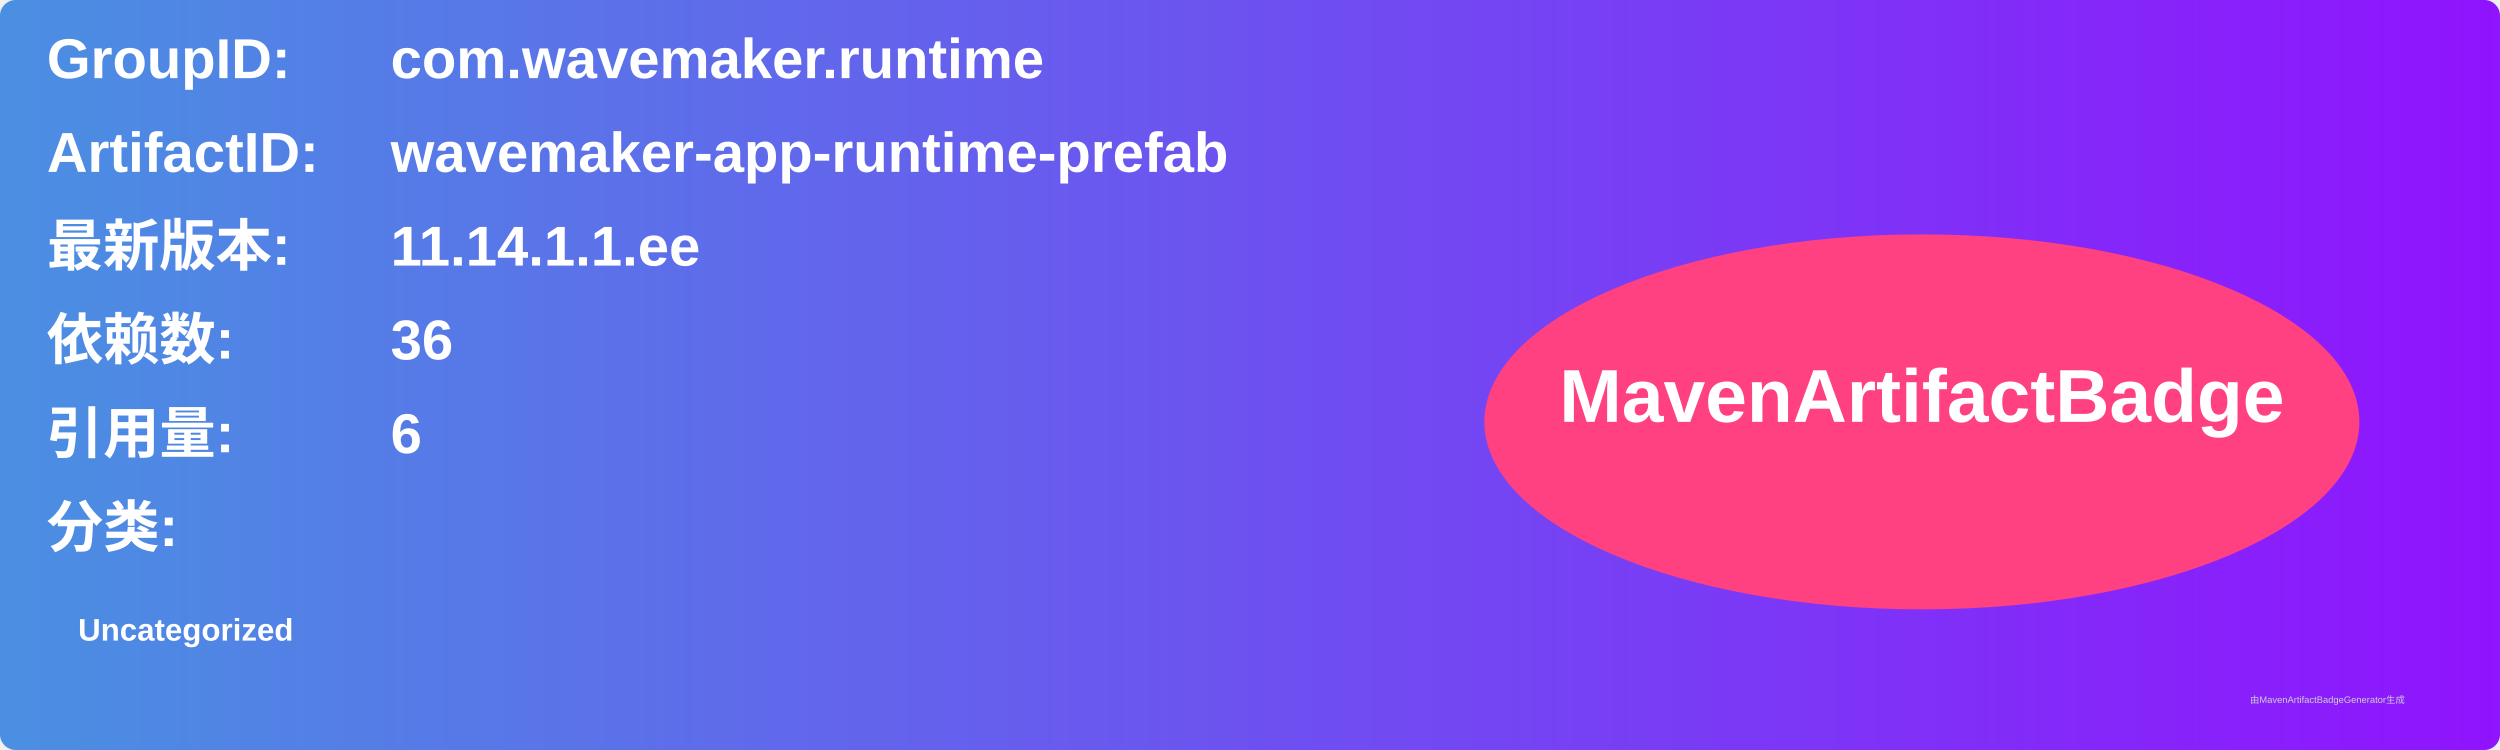
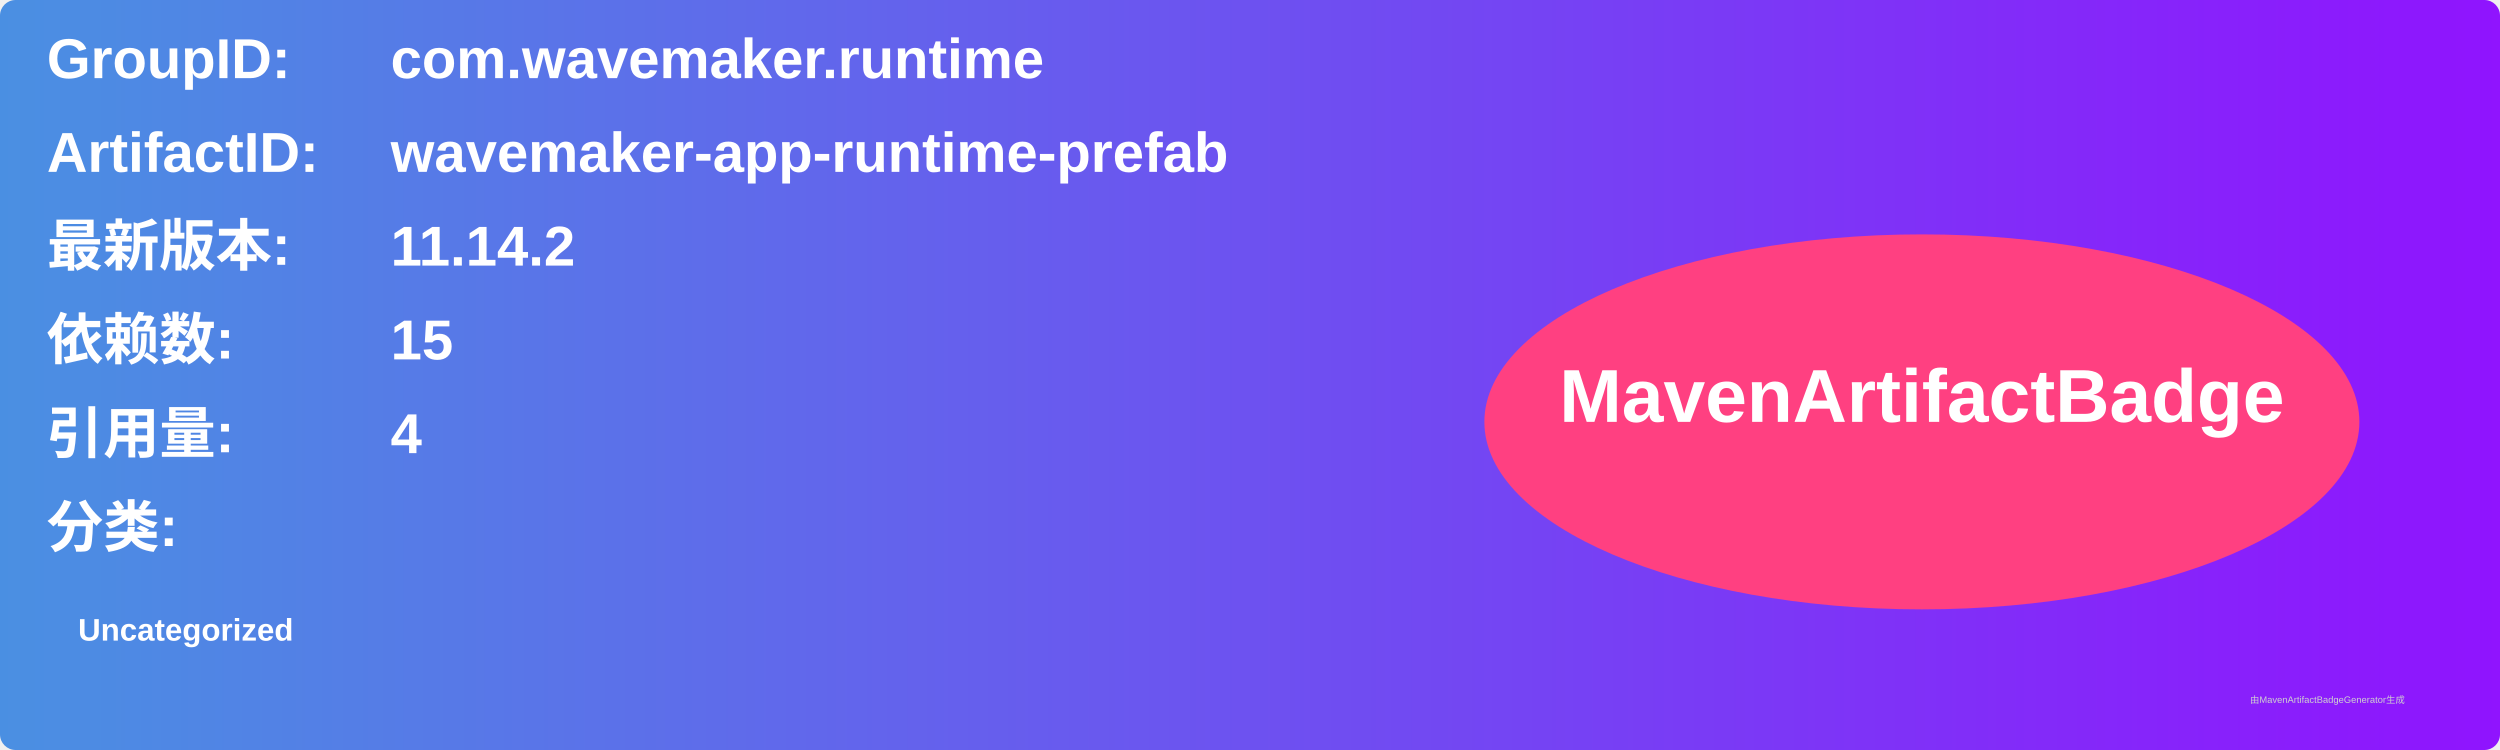
<svg xmlns="http://www.w3.org/2000/svg" width="800" height="240" viewBox="0 0 800 240">
  <linearGradient id="grad" x1="0%" y1="0%" x2="100%" y2="0%">
    <stop offset="0%" stop-color="#4a90e2" />
    <stop offset="100%" stop-color="#9013fe" />
  </linearGradient>
  <rect width="100%" height="100%" rx="5" ry="5" fill="url(#grad)" />
  <g transform="translate(15, 15)">
    <text x="0" y="10" font-family="Arial" font-size="18" fill="white" font-weight="bold" width="260">GroupID:</text>
    <text x="110" y="10" font-family="Arial" font-size="18" fill="white" font-weight="bold" width="460">com.wavemaker.runtime</text>
    <text x="0" y="40" font-family="Arial" font-size="18" fill="white" font-weight="bold" width="260">ArtifactID:</text>
    <text x="110" y="40" font-family="Arial" font-size="18" fill="white" font-weight="bold" width="460">wavemaker-app-runtime-prefab</text>
    <text x="0" y="70" font-family="Arial" font-size="18" fill="white" font-weight="bold">最新版本:</text>
    <text x="110" y="70" font-family="Arial" font-size="18" fill="white" font-weight="bold">
-       <tspan font-weight="bold">11.14.1.1.ee</tspan>
+       <tspan font-weight="bold">11.14.2</tspan>
    </text>
    <text x="0" y="100" font-family="Arial" font-size="18" fill="white" font-weight="bold">依赖数: </text>
    <text x="110" y="100" font-family="Arial" font-size="18" fill="white">
-       <tspan font-weight="bold">36</tspan>
+       <tspan font-weight="bold">15</tspan>
    </text>
    <text x="0" y="130" font-family="Arial" font-size="18" fill="white" font-weight="bold">引用量: </text>
    <text x="110" y="130" font-family="Arial" font-size="18" fill="white">
-       <tspan font-weight="bold">6</tspan>
+       <tspan font-weight="bold">4</tspan>
    </text>
    <text x="0" y="160" font-family="Arial" font-size="18" fill="white" font-weight="bold">分类:</text>
    <text x="10" y="190" font-family="Arial" font-size="10" fill="white">
      <tspan font-weight="bold">Uncategorized</tspan>
    </text>
    <ellipse cx="600" cy="120" rx="140" ry="60" fill="#ff4081" />
    <text x="600" y="120" text-anchor="middle" font-family="Arial" font-size="24" fill="white" font-weight="bold">MavenArtifactBadge</text>
  </g>
  <text x="720" y="225" font-family="Arial" font-size="3" fill="#d0d0d0">由MavenArtifactBadgeGenerator生成</text>
</svg>
